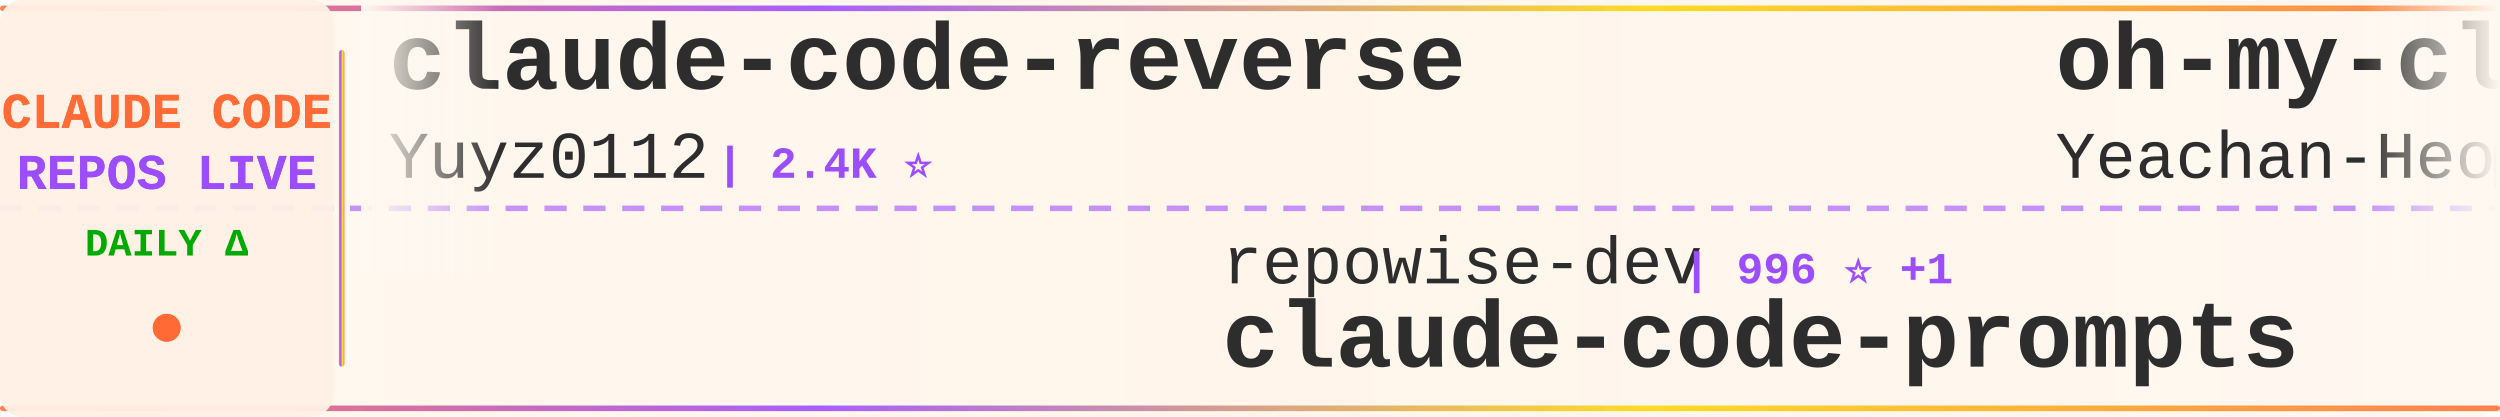
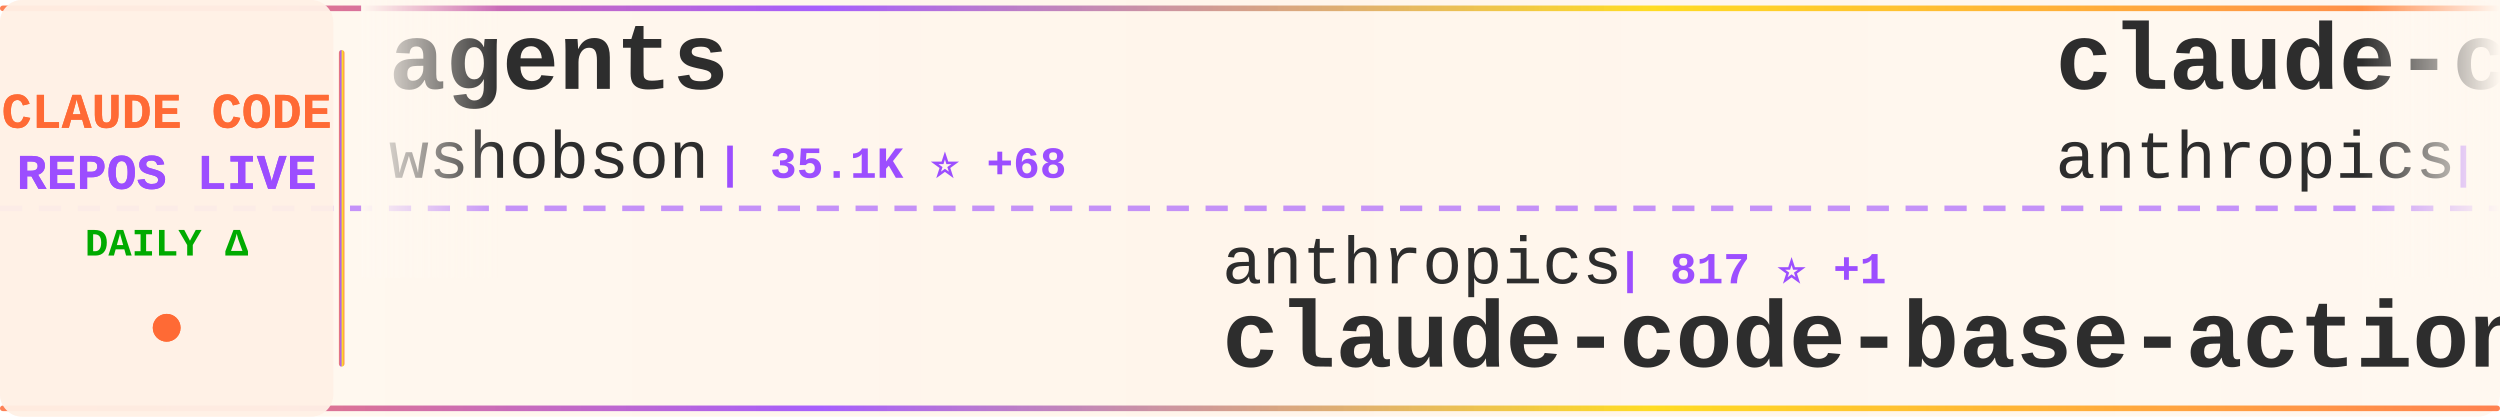
<svg xmlns="http://www.w3.org/2000/svg" width="900" height="150">
  <defs>
    <linearGradient id="tickerBg" x1="0%" y1="0%" x2="100%" y2="0%">
      <stop offset="0%" style="stop-color:#fff8f0;stop-opacity:0.98" />
      <stop offset="50%" style="stop-color:#fff5eb;stop-opacity:1" />
      <stop offset="100%" style="stop-color:#fff8f0;stop-opacity:0.98" />
    </linearGradient>
    <linearGradient id="borderGrad" x1="0%" y1="0%" x2="100%" y2="0%">
      <stop offset="0%" style="stop-color:#FF6B35;stop-opacity:0.85">
        <animate attributeName="stop-opacity" values="0.85;1;0.85" dur="2s" repeatCount="indefinite" />
      </stop>
      <stop offset="33%" style="stop-color:#9C4EFF;stop-opacity:0.9">
        <animate attributeName="stop-opacity" values="0.9;1;0.9" dur="2.2s" repeatCount="indefinite" />
      </stop>
      <stop offset="66%" style="stop-color:#FFD700;stop-opacity:0.85">
        <animate attributeName="stop-opacity" values="0.85;1;0.85" dur="1.8s" repeatCount="indefinite" />
      </stop>
      <stop offset="100%" style="stop-color:#FF6B35;stop-opacity:0.85">
        <animate attributeName="stop-opacity" values="0.85;1;0.85" dur="2s" repeatCount="indefinite" />
      </stop>
    </linearGradient>
    <filter id="textGlow">
      <feGaussianBlur stdDeviation="0.15" result="coloredBlur" />
      <feMerge>
        <feMergeNode in="coloredBlur" />
        <feMergeNode in="SourceGraphic" />
      </feMerge>
    </filter>
    <filter id="metricGlow">
      <feGaussianBlur stdDeviation="0.2" result="coloredBlur" />
      <feMerge>
        <feMergeNode in="coloredBlur" />
        <feMergeNode in="SourceGraphic" />
      </feMerge>
    </filter>
    <linearGradient id="leftFade" x1="0%" y1="0%" x2="100%" y2="0%">
      <stop offset="0%" style="stop-color:#fff8f0;stop-opacity:1" />
      <stop offset="100%" style="stop-color:#fff8f0;stop-opacity:0" />
    </linearGradient>
    <linearGradient id="rightFade" x1="0%" y1="0%" x2="100%" y2="0%">
      <stop offset="0%" style="stop-color:#fff8f0;stop-opacity:0" />
      <stop offset="100%" style="stop-color:#fff8f0;stop-opacity:1" />
    </linearGradient>
  </defs>
  <rect width="900" height="150" fill="url(#tickerBg)" rx="8" />
  <rect x="0" y="2" width="900" height="2" fill="url(#borderGrad)" rx="1" />
  <rect x="0" y="146" width="900" height="2" fill="url(#borderGrad)" rx="1" />
  <line x1="0" y1="75" x2="900" y2="75" stroke="#9C4EFF" stroke-width="2" stroke-dasharray="8 6" opacity="0.6" />
  <rect x="0" y="0" width="120" height="150" fill="#fff0e6" opacity="0.95" rx="8" />
  <text x="60" y="46" font-family="'Courier New', monospace" font-size="18" font-weight="bold" fill="#FF6B35" text-anchor="middle" filter="url(#textGlow)">
    CLAUDE CODE
  </text>
  <text x="60" y="68" font-family="'Courier New', monospace" font-size="18" font-weight="bold" fill="#9C4EFF" text-anchor="middle" filter="url(#textGlow)">
    REPOS LIVE
  </text>
  <text x="60" y="92" font-family="'Courier New', monospace" font-size="14" font-weight="bold" fill="#00aa00" text-anchor="middle">
    DAILY Δ
  </text>
  <circle cx="60" cy="118" r="5" fill="#FF6B35" filter="url(#metricGlow)">
    <animate attributeName="r" values="4;6;4" dur="1.5s" repeatCount="indefinite" />
    <animate attributeName="opacity" values="0.6;1;0.6" dur="1.5s" repeatCount="indefinite" />
  </circle>
  <rect x="122" y="18" width="2" height="114" fill="url(#borderGrad)" rx="1" />
  <clipPath id="tickerClip">
    <rect x="130" y="0" width="770" height="150" />
  </clipPath>
  <g clip-path="url(#tickerClip)">
    <g id="tickerItems">
      <animateTransform attributeName="transform" attributeType="XML" type="translate" from="0 0" to="-3000 0" dur="54s" repeatCount="indefinite" />
      <g transform="translate(0, 0)">
-         <text x="140" y="32" font-family="'Courier New', monospace" font-size="34" font-weight="bold" fill="#2d2d2d">claude-code-reverse</text>
-         <text x="140" y="64" font-family="'Courier New', monospace" font-size="24" font-weight="normal" fill="#2d2d2d" opacity="1.0">Yuyz0112</text>
-         <text x="258" y="64" font-family="'Courier New', monospace" font-size="16" font-weight="bold" fill="#9C4EFF"> | 2.4K ⭐</text>
+         <text x="140" y="32" font-family="'Courier New', monospace" font-size="34" font-weight="bold" fill="#2d2d2d">agents</text>
+         <text x="140" y="64" font-family="'Courier New', monospace" font-size="24" font-weight="normal" fill="#2d2d2d" opacity="1.0">wshobson</text>
+         <text x="258" y="64" font-family="'Courier New', monospace" font-size="16" font-weight="bold" fill="#9C4EFF"> | 35.1K ⭐ +68</text>
      </g>
      <g transform="translate(300, 0)">
-         <text x="140" y="102" font-family="'Courier New', monospace" font-size="24" font-weight="normal" fill="#2d2d2d" opacity="1.0">repowise-dev</text>
-         <text x="306" y="102" font-family="'Courier New', monospace" font-size="16" font-weight="bold" fill="#9C4EFF"> | 996 ⭐ +1</text>
-         <text x="140" y="132" font-family="'Courier New', monospace" font-size="34" font-weight="bold" fill="#2d2d2d">claude-code-prompts</text>
+         <text x="140" y="102" font-family="'Courier New', monospace" font-size="24" font-weight="normal" fill="#2d2d2d" opacity="1.0">anthropics</text>
+         <text x="282" y="102" font-family="'Courier New', monospace" font-size="16" font-weight="bold" fill="#9C4EFF"> | 817 ⭐ +1</text>
+         <text x="140" y="132" font-family="'Courier New', monospace" font-size="34" font-weight="bold" fill="#2d2d2d">claude-code-base-action</text>
      </g>
      <g transform="translate(600, 0)">
-         <text x="140" y="32" font-family="'Courier New', monospace" font-size="34" font-weight="bold" fill="#2d2d2d">oh-my-claudecode</text>
-         <text x="140" y="64" font-family="'Courier New', monospace" font-size="24" font-weight="normal" fill="#2d2d2d" opacity="1.0">Yeachan-Heo</text>
-         <text x="294" y="64" font-family="'Courier New', monospace" font-size="16" font-weight="bold" fill="#9C4EFF"> | 33.2K ⭐ +138</text>
+         <text x="140" y="32" font-family="'Courier New', monospace" font-size="34" font-weight="bold" fill="#2d2d2d">claude-code-security-rev...</text>
+         <text x="140" y="64" font-family="'Courier New', monospace" font-size="24" font-weight="normal" fill="#2d2d2d" opacity="1.0">anthropics</text>
+         <text x="282" y="64" font-family="'Courier New', monospace" font-size="16" font-weight="bold" fill="#9C4EFF"> | 4.6K ⭐ +13</text>
      </g>
      <g transform="translate(900, 0)">
-         <text x="140" y="102" font-family="'Courier New', monospace" font-size="24" font-weight="normal" fill="#2d2d2d" opacity="1.0">andrew-kramer-inno</text>
-         <text x="378" y="102" font-family="'Courier New', monospace" font-size="16" font-weight="bold" fill="#9C4EFF"> | 587 ⭐ +1</text>
-         <text x="140" y="132" font-family="'Courier New', monospace" font-size="34" font-weight="bold" fill="#2d2d2d">claude-code-source-build</text>
+         <text x="140" y="102" font-family="'Courier New', monospace" font-size="24" font-weight="normal" fill="#2d2d2d" opacity="1.0">LING71671</text>
+         <text x="270" y="102" font-family="'Courier New', monospace" font-size="16" font-weight="bold" fill="#9C4EFF"> | 818 ⭐ +5</text>
+         <text x="140" y="132" font-family="'Courier New', monospace" font-size="34" font-weight="bold" fill="#2d2d2d">Open-ClaudeCode</text>
      </g>
      <g transform="translate(1200, 0)">
-         <text x="140" y="32" font-family="'Courier New', monospace" font-size="34" font-weight="bold" fill="#2d2d2d">awesome-claude-code-suba...</text>
-         <text x="140" y="64" font-family="'Courier New', monospace" font-size="24" font-weight="normal" fill="#2d2d2d" opacity="1.0">VoltAgent</text>
-         <text x="270" y="64" font-family="'Courier New', monospace" font-size="16" font-weight="bold" fill="#9C4EFF"> | 19.4K ⭐ +73</text>
+         <text x="140" y="32" font-family="'Courier New', monospace" font-size="34" font-weight="bold" fill="#2d2d2d">skills</text>
+         <text x="140" y="64" font-family="'Courier New', monospace" font-size="24" font-weight="normal" fill="#2d2d2d" opacity="1.0">anthropics</text>
+         <text x="282" y="64" font-family="'Courier New', monospace" font-size="16" font-weight="bold" fill="#9C4EFF"> | 131.0K ⭐ +674</text>
      </g>
      <g transform="translate(1500, 0)">
-         <text x="140" y="102" font-family="'Courier New', monospace" font-size="24" font-weight="normal" fill="#2d2d2d" opacity="1.0">zebbern</text>
-         <text x="246" y="102" font-family="'Courier New', monospace" font-size="16" font-weight="bold" fill="#9C4EFF"> | 4.1K ⭐ +6</text>
-         <text x="140" y="132" font-family="'Courier New', monospace" font-size="34" font-weight="bold" fill="#2d2d2d">claude-code-guide</text>
+         <text x="140" y="102" font-family="'Courier New', monospace" font-size="24" font-weight="normal" fill="#2d2d2d" opacity="1.0">pengchengneo</text>
+         <text x="306" y="102" font-family="'Courier New', monospace" font-size="16" font-weight="bold" fill="#9C4EFF"> | 1.3K ⭐ +3</text>
+         <text x="140" y="132" font-family="'Courier New', monospace" font-size="34" font-weight="bold" fill="#2d2d2d">Claude-Code</text>
      </g>
      <g transform="translate(1800, 0)">
-         <text x="140" y="32" font-family="'Courier New', monospace" font-size="34" font-weight="bold" fill="#2d2d2d">claude-code-cli</text>
-         <text x="140" y="64" font-family="'Courier New', monospace" font-size="24" font-weight="normal" fill="#2d2d2d" opacity="1.0">huangserva</text>
-         <text x="282" y="64" font-family="'Courier New', monospace" font-size="16" font-weight="bold" fill="#9C4EFF"> | 577 ⭐ +1</text>
+         <text x="140" y="32" font-family="'Courier New', monospace" font-size="34" font-weight="bold" fill="#2d2d2d">claude-coder</text>
+         <text x="140" y="64" font-family="'Courier New', monospace" font-size="24" font-weight="normal" fill="#2d2d2d" opacity="1.0">kodu-ai</text>
+         <text x="246" y="64" font-family="'Courier New', monospace" font-size="16" font-weight="bold" fill="#9C4EFF"> | 5.3K ⭐ +2</text>
      </g>
      <g transform="translate(2100, 0)">
-         <text x="140" y="102" font-family="'Courier New', monospace" font-size="24" font-weight="normal" fill="#2d2d2d" opacity="1.0">musistudio</text>
-         <text x="282" y="102" font-family="'Courier New', monospace" font-size="16" font-weight="bold" fill="#9C4EFF"> | 33.7K ⭐ +93</text>
-         <text x="140" y="132" font-family="'Courier New', monospace" font-size="34" font-weight="bold" fill="#2d2d2d">claude-code-router</text>
+         <text x="140" y="102" font-family="'Courier New', monospace" font-size="24" font-weight="normal" fill="#2d2d2d" opacity="1.0">sickn33</text>
+         <text x="246" y="102" font-family="'Courier New', monospace" font-size="16" font-weight="bold" fill="#9C4EFF"> | 36.9K ⭐ +123</text>
+         <text x="140" y="132" font-family="'Courier New', monospace" font-size="34" font-weight="bold" fill="#2d2d2d">antigravity-awesome-skil...</text>
      </g>
      <g transform="translate(2400, 0)">
-         <text x="140" y="32" font-family="'Courier New', monospace" font-size="34" font-weight="bold" fill="#2d2d2d">Claude-code</text>
-         <text x="140" y="64" font-family="'Courier New', monospace" font-size="24" font-weight="normal" fill="#2d2d2d" opacity="1.0">fazxes</text>
-         <text x="234" y="64" font-family="'Courier New', monospace" font-size="16" font-weight="bold" fill="#9C4EFF"> | 213 ⭐</text>
+         <text x="140" y="32" font-family="'Courier New', monospace" font-size="34" font-weight="bold" fill="#2d2d2d">claude-code-local</text>
+         <text x="140" y="64" font-family="'Courier New', monospace" font-size="24" font-weight="normal" fill="#2d2d2d" opacity="1.0">nicedreamzapp</text>
+         <text x="318" y="64" font-family="'Courier New', monospace" font-size="16" font-weight="bold" fill="#9C4EFF"> | 2.5K ⭐ +16</text>
      </g>
      <g transform="translate(2700, 0)">
-         <text x="140" y="102" font-family="'Courier New', monospace" font-size="24" font-weight="normal" fill="#2d2d2d" opacity="1.0">OneRedOak</text>
-         <text x="270" y="102" font-family="'Courier New', monospace" font-size="16" font-weight="bold" fill="#9C4EFF"> | 3.8K ⭐ +2</text>
-         <text x="140" y="132" font-family="'Courier New', monospace" font-size="34" font-weight="bold" fill="#2d2d2d">claude-code-workflows</text>
+         <text x="140" y="102" font-family="'Courier New', monospace" font-size="24" font-weight="normal" fill="#2d2d2d" opacity="1.0">qwibitai</text>
+         <text x="258" y="102" font-family="'Courier New', monospace" font-size="16" font-weight="bold" fill="#9C4EFF"> | 28.7K ⭐ +33</text>
+         <text x="140" y="132" font-family="'Courier New', monospace" font-size="34" font-weight="bold" fill="#2d2d2d">nanoclaw</text>
      </g>
      <g transform="translate(3000, 0)">
-         <text x="140" y="32" font-family="'Courier New', monospace" font-size="34" font-weight="bold" fill="#2d2d2d">claude-code-reverse</text>
-         <text x="140" y="64" font-family="'Courier New', monospace" font-size="24" font-weight="normal" fill="#2d2d2d" opacity="1.0">Yuyz0112</text>
-         <text x="258" y="64" font-family="'Courier New', monospace" font-size="16" font-weight="bold" fill="#9C4EFF"> | 2.4K ⭐</text>
+         <text x="140" y="32" font-family="'Courier New', monospace" font-size="34" font-weight="bold" fill="#2d2d2d">agents</text>
+         <text x="140" y="64" font-family="'Courier New', monospace" font-size="24" font-weight="normal" fill="#2d2d2d" opacity="1.0">wshobson</text>
+         <text x="258" y="64" font-family="'Courier New', monospace" font-size="16" font-weight="bold" fill="#9C4EFF"> | 35.1K ⭐ +68</text>
      </g>
      <g transform="translate(3300, 0)">
-         <text x="140" y="102" font-family="'Courier New', monospace" font-size="24" font-weight="normal" fill="#2d2d2d" opacity="1.0">repowise-dev</text>
-         <text x="306" y="102" font-family="'Courier New', monospace" font-size="16" font-weight="bold" fill="#9C4EFF"> | 996 ⭐ +1</text>
-         <text x="140" y="132" font-family="'Courier New', monospace" font-size="34" font-weight="bold" fill="#2d2d2d">claude-code-prompts</text>
+         <text x="140" y="102" font-family="'Courier New', monospace" font-size="24" font-weight="normal" fill="#2d2d2d" opacity="1.0">anthropics</text>
+         <text x="282" y="102" font-family="'Courier New', monospace" font-size="16" font-weight="bold" fill="#9C4EFF"> | 817 ⭐ +1</text>
+         <text x="140" y="132" font-family="'Courier New', monospace" font-size="34" font-weight="bold" fill="#2d2d2d">claude-code-base-action</text>
      </g>
      <g transform="translate(3600, 0)">
-         <text x="140" y="32" font-family="'Courier New', monospace" font-size="34" font-weight="bold" fill="#2d2d2d">oh-my-claudecode</text>
-         <text x="140" y="64" font-family="'Courier New', monospace" font-size="24" font-weight="normal" fill="#2d2d2d" opacity="1.0">Yeachan-Heo</text>
-         <text x="294" y="64" font-family="'Courier New', monospace" font-size="16" font-weight="bold" fill="#9C4EFF"> | 33.2K ⭐ +138</text>
+         <text x="140" y="32" font-family="'Courier New', monospace" font-size="34" font-weight="bold" fill="#2d2d2d">claude-code-security-rev...</text>
+         <text x="140" y="64" font-family="'Courier New', monospace" font-size="24" font-weight="normal" fill="#2d2d2d" opacity="1.0">anthropics</text>
+         <text x="282" y="64" font-family="'Courier New', monospace" font-size="16" font-weight="bold" fill="#9C4EFF"> | 4.6K ⭐ +13</text>
      </g>
      <g transform="translate(3900, 0)">
-         <text x="140" y="102" font-family="'Courier New', monospace" font-size="24" font-weight="normal" fill="#2d2d2d" opacity="1.0">andrew-kramer-inno</text>
-         <text x="378" y="102" font-family="'Courier New', monospace" font-size="16" font-weight="bold" fill="#9C4EFF"> | 587 ⭐ +1</text>
-         <text x="140" y="132" font-family="'Courier New', monospace" font-size="34" font-weight="bold" fill="#2d2d2d">claude-code-source-build</text>
+         <text x="140" y="102" font-family="'Courier New', monospace" font-size="24" font-weight="normal" fill="#2d2d2d" opacity="1.0">LING71671</text>
+         <text x="270" y="102" font-family="'Courier New', monospace" font-size="16" font-weight="bold" fill="#9C4EFF"> | 818 ⭐ +5</text>
+         <text x="140" y="132" font-family="'Courier New', monospace" font-size="34" font-weight="bold" fill="#2d2d2d">Open-ClaudeCode</text>
      </g>
    </g>
  </g>
  <rect x="130" y="0" width="50" height="100" fill="url(#leftFade)" />
  <rect x="850" y="0" width="50" height="100" fill="url(#rightFade)" />
</svg>
